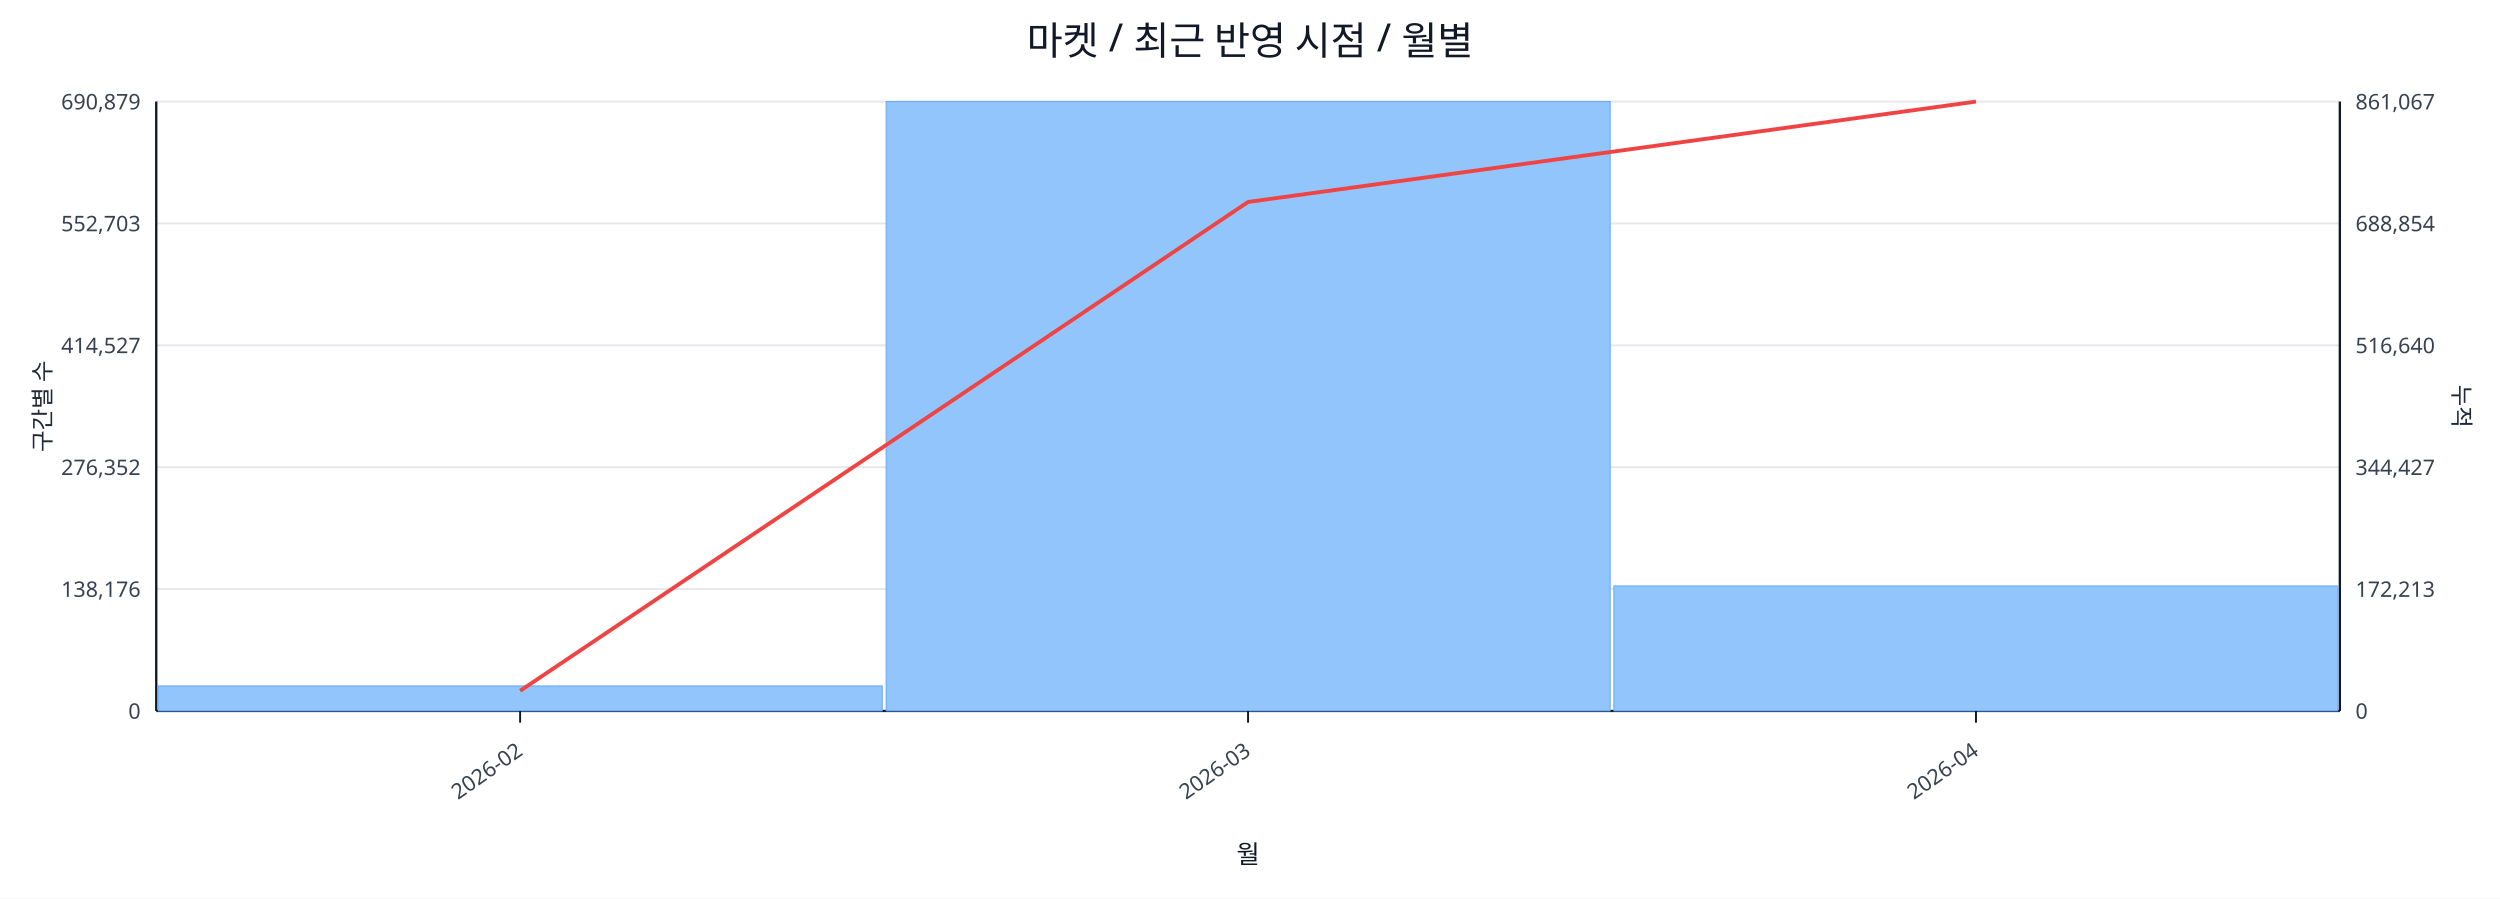
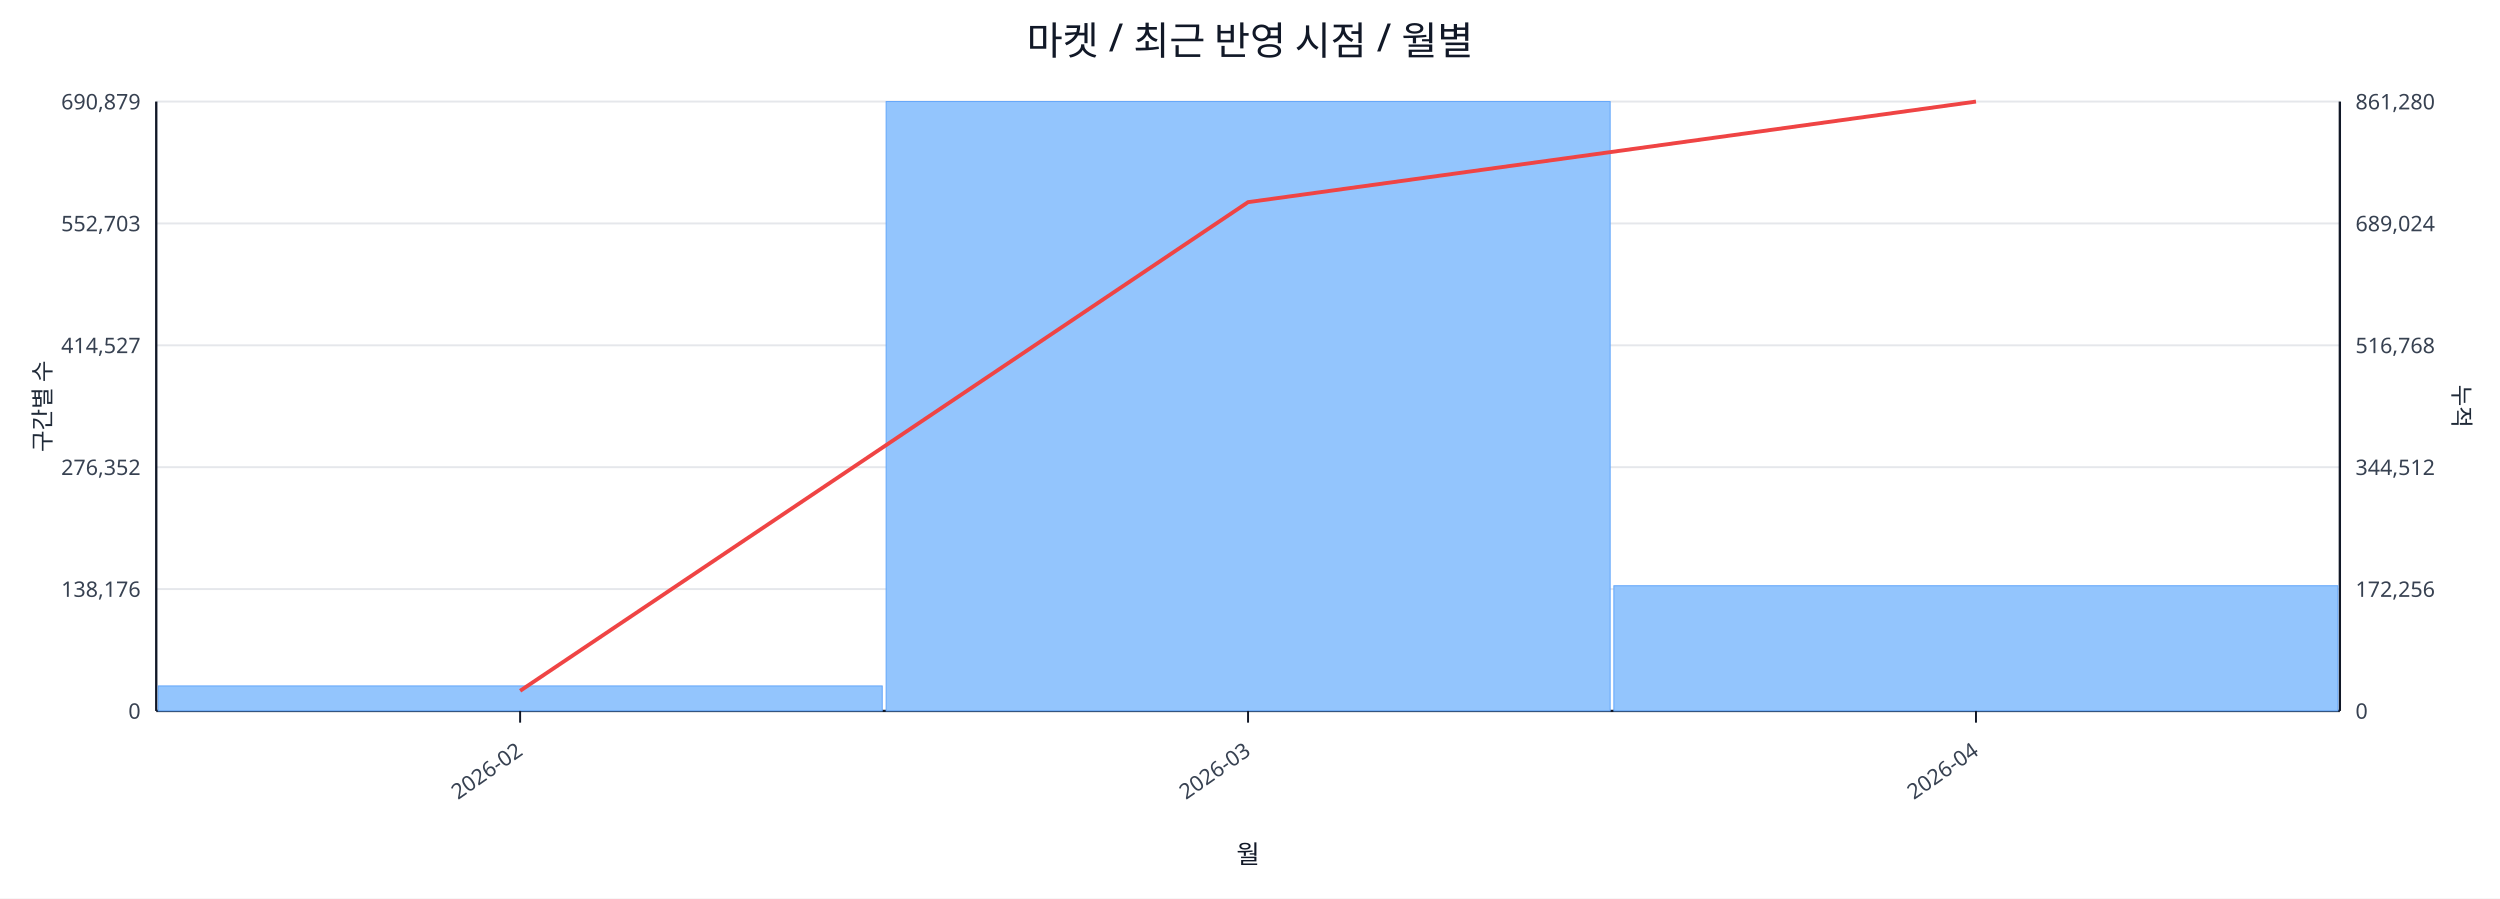
<svg xmlns="http://www.w3.org/2000/svg" width="1280" height="460" viewBox="0 0 1280 460">
  <rect x="0" y="0" width="100%" height="100%" fill="#ffffff" />
  <text x="640.0" y="28" font-size="20" text-anchor="middle" font-family="sans-serif" fill="#111827">마켓 / 최근 반영 시점 / 월별</text>
  <line x1="80.0" y1="52.0" x2="1198.0" y2="52.0" stroke="#e5e7eb" stroke-width="1" />
  <text x="72.0" y="56.0" font-size="11" text-anchor="end" font-family="sans-serif" fill="#374151">690,879</text>
-   <text x="1206.0" y="56.0" font-size="11" text-anchor="start" font-family="sans-serif" fill="#374151">861,067</text>
+   <text x="1206.0" y="56.0" font-size="11" text-anchor="start" font-family="sans-serif" fill="#374151">861,280</text>
  <line x1="80.0" y1="114.4" x2="1198.0" y2="114.4" stroke="#e5e7eb" stroke-width="1" />
  <text x="72.0" y="118.4" font-size="11" text-anchor="end" font-family="sans-serif" fill="#374151">552,703</text>
-   <text x="1206.0" y="118.4" font-size="11" text-anchor="start" font-family="sans-serif" fill="#374151">688,854</text>
+   <text x="1206.0" y="118.4" font-size="11" text-anchor="start" font-family="sans-serif" fill="#374151">689,024</text>
  <line x1="80.0" y1="176.8" x2="1198.0" y2="176.8" stroke="#e5e7eb" stroke-width="1" />
  <text x="72.0" y="180.8" font-size="11" text-anchor="end" font-family="sans-serif" fill="#374151">414,527</text>
-   <text x="1206.0" y="180.8" font-size="11" text-anchor="start" font-family="sans-serif" fill="#374151">516,640</text>
+   <text x="1206.0" y="180.8" font-size="11" text-anchor="start" font-family="sans-serif" fill="#374151">516,768</text>
  <line x1="80.0" y1="239.2" x2="1198.0" y2="239.2" stroke="#e5e7eb" stroke-width="1" />
  <text x="72.0" y="243.2" font-size="11" text-anchor="end" font-family="sans-serif" fill="#374151">276,352</text>
-   <text x="1206.0" y="243.2" font-size="11" text-anchor="start" font-family="sans-serif" fill="#374151">344,427</text>
+   <text x="1206.0" y="243.2" font-size="11" text-anchor="start" font-family="sans-serif" fill="#374151">344,512</text>
  <line x1="80.0" y1="301.6" x2="1198.0" y2="301.6" stroke="#e5e7eb" stroke-width="1" />
  <text x="72.0" y="305.6" font-size="11" text-anchor="end" font-family="sans-serif" fill="#374151">138,176</text>
-   <text x="1206.0" y="305.6" font-size="11" text-anchor="start" font-family="sans-serif" fill="#374151">172,213</text>
+   <text x="1206.0" y="305.6" font-size="11" text-anchor="start" font-family="sans-serif" fill="#374151">172,256</text>
  <line x1="80.0" y1="364.0" x2="1198.0" y2="364.0" stroke="#e5e7eb" stroke-width="1" />
  <text x="72.0" y="368.0" font-size="11" text-anchor="end" font-family="sans-serif" fill="#374151">0</text>
  <text x="1206.0" y="368.0" font-size="11" text-anchor="start" font-family="sans-serif" fill="#374151">0</text>
  <line x1="80.0" y1="364.0" x2="1198.0" y2="364.0" stroke="#111827" stroke-width="1.2" />
  <line x1="80.0" y1="52.0" x2="80.0" y2="364.0" stroke="#111827" stroke-width="1.2" />
  <line x1="1198.0" y1="52.0" x2="1198.0" y2="364.0" stroke="#111827" stroke-width="1.2" />
  <rect x="81.0" y="351.2" width="370.7" height="12.8" fill="#93c5fd" stroke="#60a5fa" stroke-width="0.5" />
  <rect x="453.7" y="52.0" width="370.7" height="312.0" fill="#93c5fd" stroke="#60a5fa" stroke-width="0.5" />
-   <rect x="826.3" y="300.0" width="370.7" height="64.0" fill="#93c5fd" stroke="#60a5fa" stroke-width="0.5" />
-   <polyline fill="none" stroke="#ef4444" stroke-width="2" points="266.3,353.7 639.0,103.4 1011.7,52.0" />
+   <rect x="826.3" y="299.9" width="370.7" height="64.1" fill="#93c5fd" stroke="#60a5fa" stroke-width="0.5" />
+   <polyline fill="none" stroke="#ef4444" stroke-width="2" points="266.3,353.7 639.0,103.5 1011.7,52.0" />
  <line x1="266.3" y1="364.0" x2="266.3" y2="370.0" stroke="#111827" stroke-width="1" />
  <text x="268.3" y="386.0" font-size="11" text-anchor="end" transform="rotate(-35 268.3 386.0)" font-family="sans-serif" fill="#374151">2026-02</text>
  <line x1="639.0" y1="364.0" x2="639.0" y2="370.0" stroke="#111827" stroke-width="1" />
  <text x="641.0" y="386.0" font-size="11" text-anchor="end" transform="rotate(-35 641.0 386.0)" font-family="sans-serif" fill="#374151">2026-03</text>
  <line x1="1011.7" y1="364.0" x2="1011.7" y2="370.0" stroke="#111827" stroke-width="1" />
  <text x="1013.7" y="386.0" font-size="11" text-anchor="end" transform="rotate(-35 1013.7 386.0)" font-family="sans-serif" fill="#374151">2026-04</text>
  <text x="26" y="208.0" font-size="12" transform="rotate(-90 26 208.0)" text-anchor="middle" font-family="sans-serif" fill="#1f2937">구간별 수</text>
  <text x="1256.0" y="208.0" font-size="12" transform="rotate(90 1256.0 208.0)" text-anchor="middle" font-family="sans-serif" fill="#1f2937">누적</text>
  <text x="639.0" y="442.0" font-size="13" text-anchor="middle" font-family="sans-serif" fill="#111827">월</text>
</svg>
